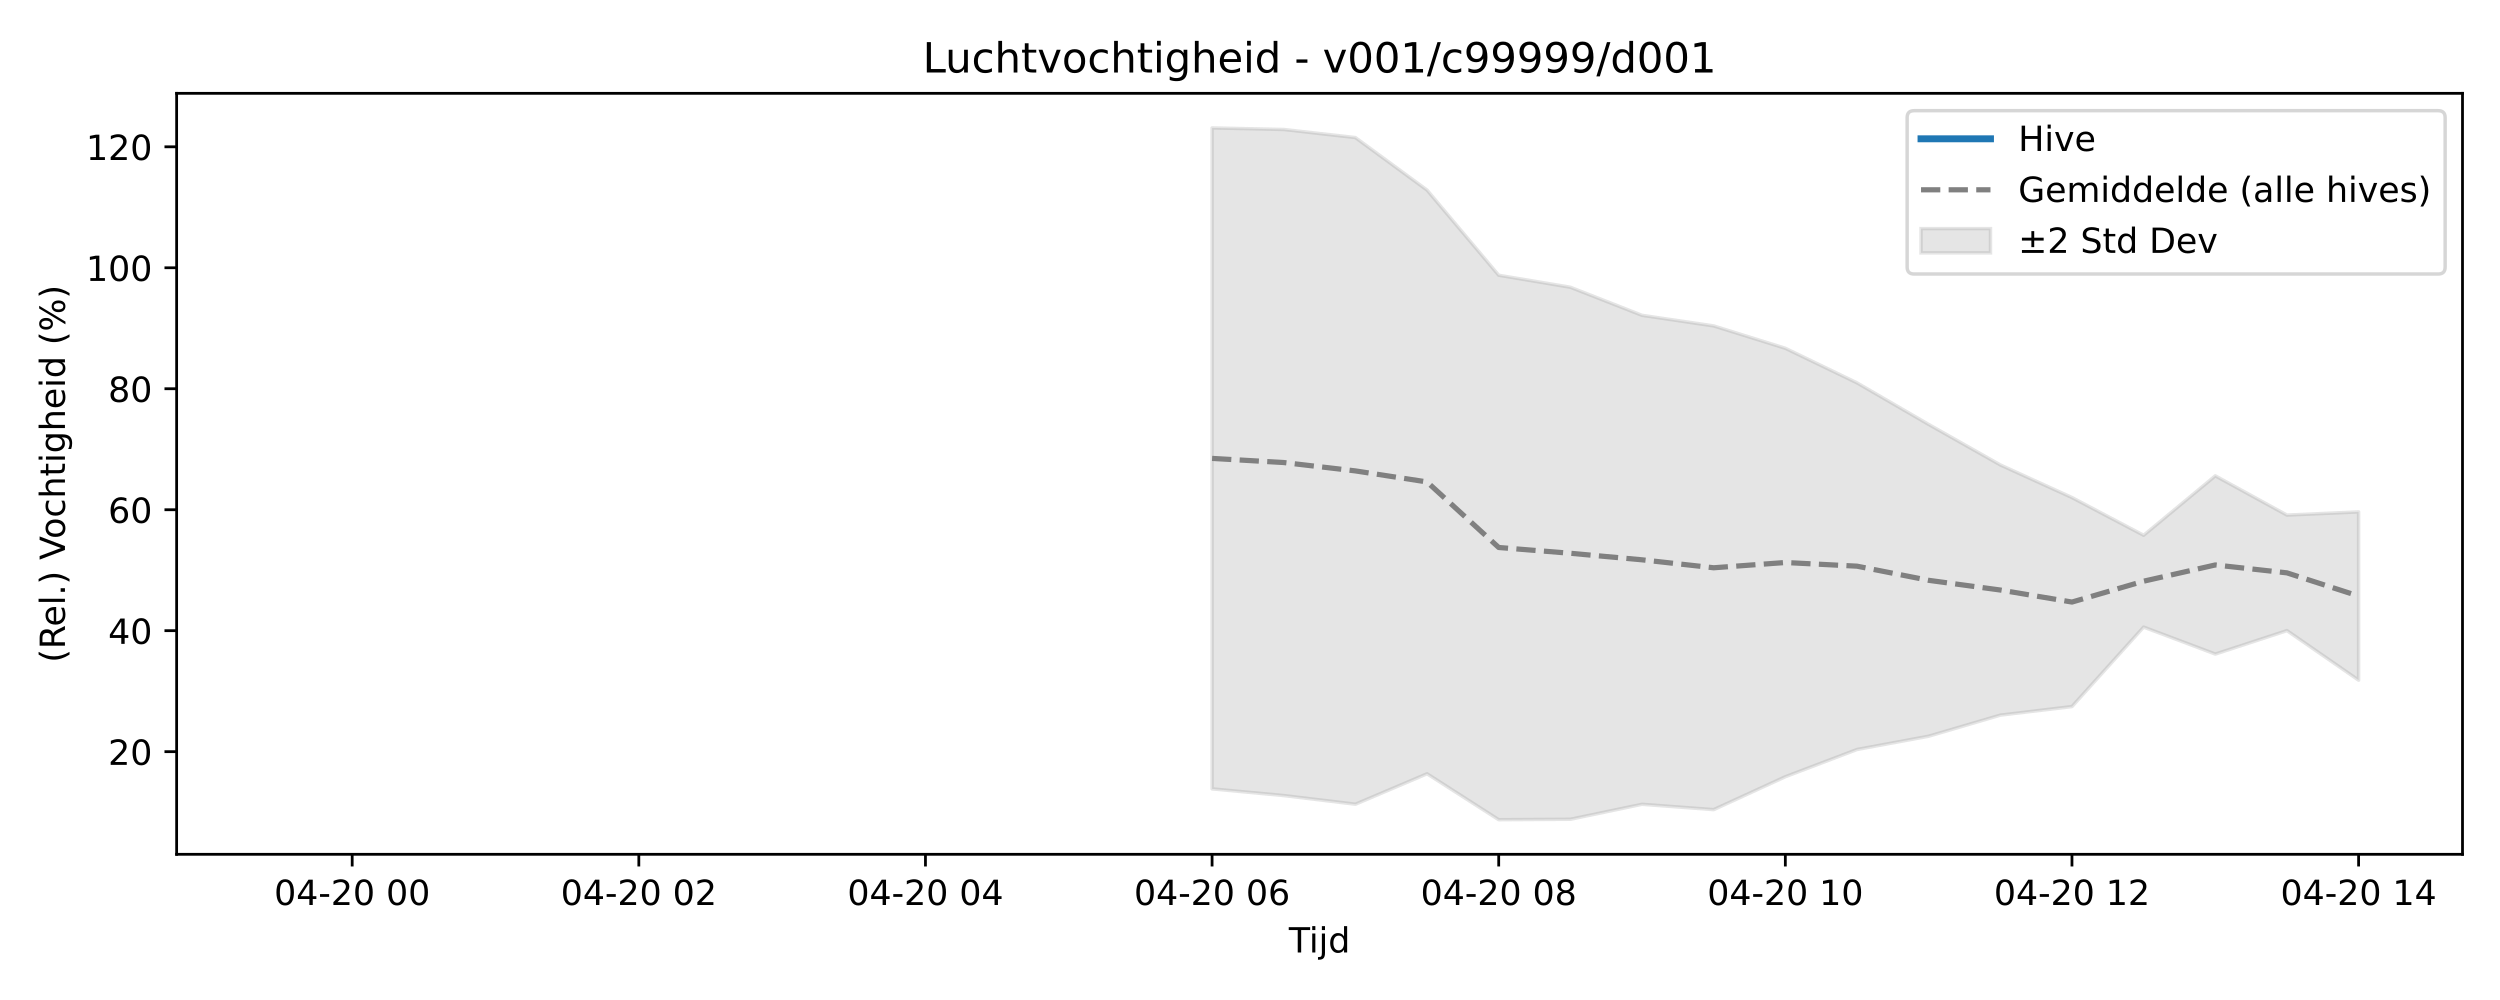
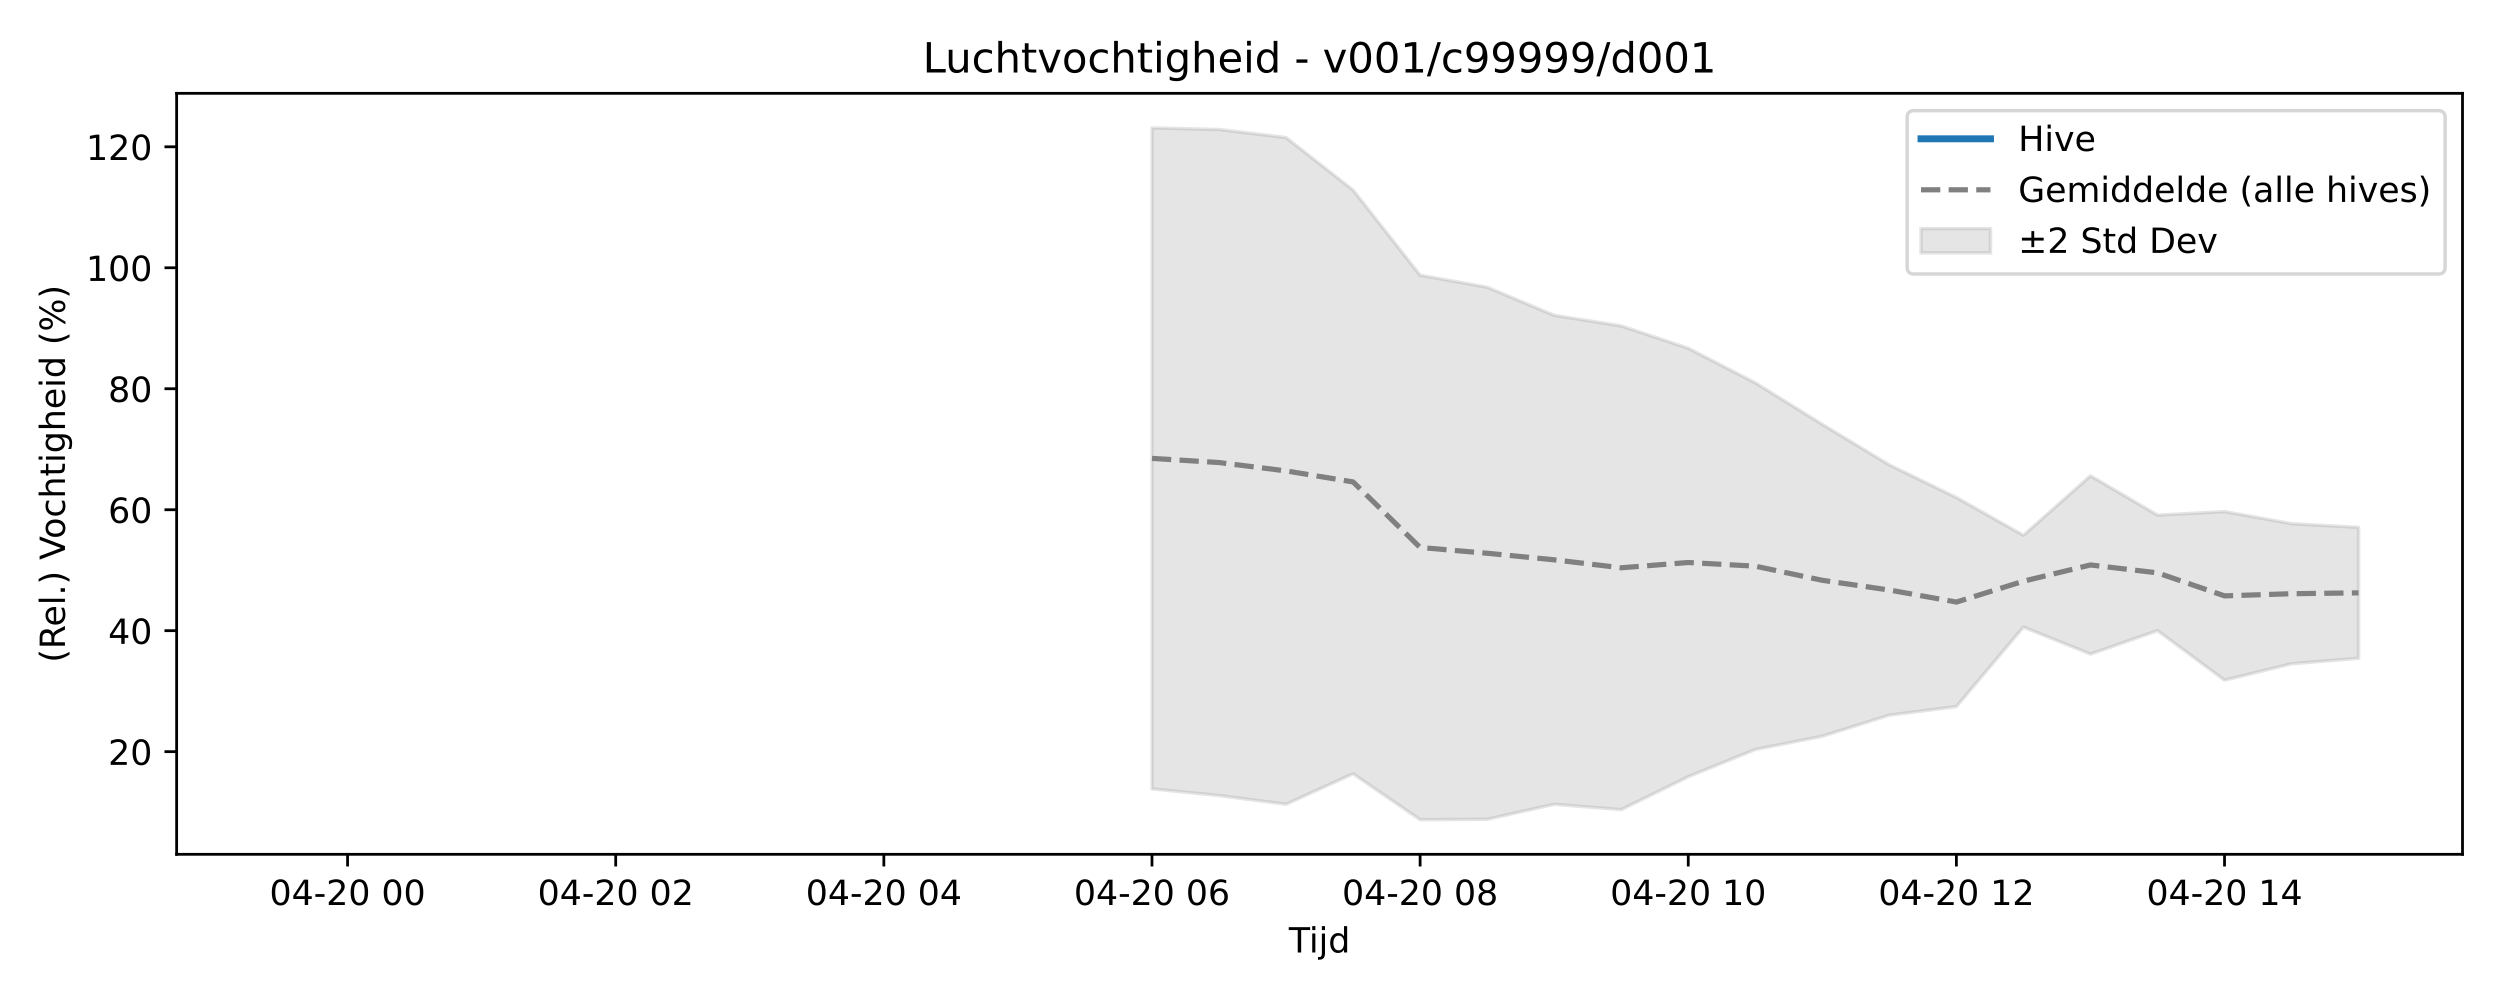
<svg xmlns="http://www.w3.org/2000/svg" xmlns:xlink="http://www.w3.org/1999/xlink" width="720pt" height="288pt" viewBox="0 0 720 288" version="1.1">
  <defs>
    <style type="text/css">*{stroke-linejoin: round; stroke-linecap: butt}</style>
  </defs>
  <g id="figure_1">
    <g id="patch_1">
      <path d="M 0 288  L 720 288  L 720 0  L 0 0  z " style="fill: #ffffff" />
    </g>
    <g id="axes_1">
      <g id="patch_2">
        <path d="M 50.87 246.04  L 709.2 246.04  L 709.2 26.88  L 50.87 26.88  z " style="fill: #ffffff" />
      </g>
      <g id="FillBetweenPolyCollection_1">
        <defs>
-           <path id="mc0c9505405" d="M 349.079 -251.158  L 349.079 -60.804  L 369.716 -58.875  L 390.354 -56.383  L 410.991 -65.152  L 431.628 -51.922  L 452.266 -52.049  L 472.903 -56.362  L 493.54 -54.824  L 514.177 -64.302  L 534.815 -72.149  L 555.452 -75.973  L 576.089 -82.043  L 596.727 -84.508  L 617.364 -107.397  L 638.001 -99.628  L 658.639 -106.382  L 679.276 -92.109  L 679.276 -140.572  L 679.276 -140.572  L 658.639 -139.655  L 638.001 -150.957  L 617.364 -133.839  L 596.727 -144.709  L 576.089 -154.102  L 555.452 -165.767  L 534.815 -177.739  L 514.177 -187.696  L 493.54 -194.135  L 472.903 -197.185  L 452.266 -205.272  L 431.628 -208.728  L 410.991 -233.252  L 390.354 -248.379  L 369.716 -250.707  L 349.079 -251.158  z " style="stroke: #808080; stroke-opacity: 0.2" />
+           <path id="ma945094b70" d="M 331.77 -251.158  L 331.77 -60.804  L 351.076 -58.875  L 370.382 -56.383  L 389.688 -65.152  L 408.994 -51.922  L 428.3 -52.049  L 447.606 -56.362  L 466.911 -54.824  L 486.217 -64.302  L 505.523 -72.149  L 524.829 -75.973  L 544.135 -82.043  L 563.441 -84.508  L 582.747 -107.397  L 602.052 -99.628  L 621.358 -106.382  L 640.664 -92.111  L 659.97 -96.839  L 679.276 -98.418  L 679.276 -136.101  L 679.276 -136.101  L 659.97 -137.177  L 640.664 -140.667  L 621.358 -139.655  L 602.052 -150.957  L 582.747 -133.839  L 563.441 -144.709  L 544.135 -154.102  L 524.829 -165.767  L 505.523 -177.739  L 486.217 -187.696  L 466.911 -194.135  L 447.606 -197.185  L 428.3 -205.272  L 408.994 -208.728  L 389.688 -233.252  L 370.382 -248.379  L 351.076 -250.707  L 331.77 -251.158  z " style="stroke: #808080; stroke-opacity: 0.2" />
        </defs>
-         <g clip-path="url(#pe271c3ce66)">
-           <use xlink:href="#mc0c9505405" x="0" y="288" style="fill: #808080; fill-opacity: 0.2; stroke: #808080; stroke-opacity: 0.2" />
+         <g clip-path="url(#p13b30bdb61)">
+           <use xlink:href="#ma945094b70" x="0" y="288" style="fill: #808080; fill-opacity: 0.2; stroke: #808080; stroke-opacity: 0.2" />
        </g>
      </g>
      <g id="matplotlib.axis_1">
        <g id="xtick_1">
          <g id="line2d_1">
            <defs>
-               <path id="mb392ca9e77" d="M 0 0  L 0 3.5  " style="stroke: #000000; stroke-width: 0.8" />
-             </defs>
-             <g>
-               <use xlink:href="#mb392ca9e77" x="101.431" y="246.04" style="stroke: #000000; stroke-width: 0.8" />
+               <path id="mf8fc2eb191" d="M 0 0  L 0 3.5  " style="stroke: #000000; stroke-width: 0.8" />
+             </defs>
+             <g>
+               <use xlink:href="#mf8fc2eb191" x="100.1" y="246.04" style="stroke: #000000; stroke-width: 0.8" />
            </g>
          </g>
          <g id="text_1">
-             <g transform="translate(78.95093 260.6384) scale(0.1 -0.1)">
+             <g transform="translate(77.61949 260.6384) scale(0.1 -0.1)">
              <defs>
                <path id="DejaVuSans-30" d="M 2034 4250  Q 1547 4250 1301 3770  Q 1056 3291 1056 2328  Q 1056 1369 1301 889  Q 1547 409 2034 409  Q 2525 409 2770 889  Q 3016 1369 3016 2328  Q 3016 3291 2770 3770  Q 2525 4250 2034 4250  z M 2034 4750  Q 2819 4750 3233 4129  Q 3647 3509 3647 2328  Q 3647 1150 3233 529  Q 2819 -91 2034 -91  Q 1250 -91 836 529  Q 422 1150 422 2328  Q 422 3509 836 4129  Q 1250 4750 2034 4750  z " transform="scale(0.015625)" />
                <path id="DejaVuSans-34" d="M 2419 4116  L 825 1625  L 2419 1625  L 2419 4116  z M 2253 4666  L 3047 4666  L 3047 1625  L 3713 1625  L 3713 1100  L 3047 1100  L 3047 0  L 2419 0  L 2419 1100  L 313 1100  L 313 1709  L 2253 4666  z " transform="scale(0.015625)" />
                <path id="DejaVuSans-2d" d="M 313 2009  L 1997 2009  L 1997 1497  L 313 1497  L 313 2009  z " transform="scale(0.015625)" />
                <path id="DejaVuSans-32" d="M 1228 531  L 3431 531  L 3431 0  L 469 0  L 469 531  Q 828 903 1448 1529  Q 2069 2156 2228 2338  Q 2531 2678 2651 2914  Q 2772 3150 2772 3378  Q 2772 3750 2511 3984  Q 2250 4219 1831 4219  Q 1534 4219 1204 4116  Q 875 4013 500 3803  L 500 4441  Q 881 4594 1212 4672  Q 1544 4750 1819 4750  Q 2544 4750 2975 4387  Q 3406 4025 3406 3419  Q 3406 3131 3298 2873  Q 3191 2616 2906 2266  Q 2828 2175 2409 1742  Q 1991 1309 1228 531  z " transform="scale(0.015625)" />
                <path id="DejaVuSans-20" transform="scale(0.015625)" />
              </defs>
              <use xlink:href="#DejaVuSans-30" />
              <use xlink:href="#DejaVuSans-34" transform="translate(63.62305 0)" />
              <use xlink:href="#DejaVuSans-2d" transform="translate(127.2461 0)" />
              <use xlink:href="#DejaVuSans-32" transform="translate(163.3301 0)" />
              <use xlink:href="#DejaVuSans-30" transform="translate(226.9531 0)" />
              <use xlink:href="#DejaVuSans-20" transform="translate(290.5762 0)" />
              <use xlink:href="#DejaVuSans-30" transform="translate(322.3633 0)" />
              <use xlink:href="#DejaVuSans-30" transform="translate(385.9863 0)" />
            </g>
          </g>
        </g>
        <g id="xtick_2">
          <g id="line2d_2">
            <g>
-               <use xlink:href="#mb392ca9e77" x="183.981" y="246.04" style="stroke: #000000; stroke-width: 0.8" />
+               <use xlink:href="#mf8fc2eb191" x="177.323" y="246.04" style="stroke: #000000; stroke-width: 0.8" />
            </g>
          </g>
          <g id="text_2">
-             <g transform="translate(161.5001 260.6384) scale(0.1 -0.1)">
+             <g transform="translate(154.8429 260.6384) scale(0.1 -0.1)">
              <use xlink:href="#DejaVuSans-30" />
              <use xlink:href="#DejaVuSans-34" transform="translate(63.62305 0)" />
              <use xlink:href="#DejaVuSans-2d" transform="translate(127.2461 0)" />
              <use xlink:href="#DejaVuSans-32" transform="translate(163.3301 0)" />
              <use xlink:href="#DejaVuSans-30" transform="translate(226.9531 0)" />
              <use xlink:href="#DejaVuSans-20" transform="translate(290.5762 0)" />
              <use xlink:href="#DejaVuSans-30" transform="translate(322.3633 0)" />
              <use xlink:href="#DejaVuSans-32" transform="translate(385.9863 0)" />
            </g>
          </g>
        </g>
        <g id="xtick_3">
          <g id="line2d_3">
            <g>
-               <use xlink:href="#mb392ca9e77" x="266.53" y="246.04" style="stroke: #000000; stroke-width: 0.8" />
+               <use xlink:href="#mf8fc2eb191" x="254.547" y="246.04" style="stroke: #000000; stroke-width: 0.8" />
            </g>
          </g>
          <g id="text_3">
-             <g transform="translate(244.0494 260.6384) scale(0.1 -0.1)">
+             <g transform="translate(232.0664 260.6384) scale(0.1 -0.1)">
              <use xlink:href="#DejaVuSans-30" />
              <use xlink:href="#DejaVuSans-34" transform="translate(63.62305 0)" />
              <use xlink:href="#DejaVuSans-2d" transform="translate(127.2461 0)" />
              <use xlink:href="#DejaVuSans-32" transform="translate(163.3301 0)" />
              <use xlink:href="#DejaVuSans-30" transform="translate(226.9531 0)" />
              <use xlink:href="#DejaVuSans-20" transform="translate(290.5762 0)" />
              <use xlink:href="#DejaVuSans-30" transform="translate(322.3633 0)" />
              <use xlink:href="#DejaVuSans-34" transform="translate(385.9863 0)" />
            </g>
          </g>
        </g>
        <g id="xtick_4">
          <g id="line2d_4">
            <g>
-               <use xlink:href="#mb392ca9e77" x="349.079" y="246.04" style="stroke: #000000; stroke-width: 0.8" />
+               <use xlink:href="#mf8fc2eb191" x="331.77" y="246.04" style="stroke: #000000; stroke-width: 0.8" />
            </g>
          </g>
          <g id="text_4">
-             <g transform="translate(326.5986 260.6384) scale(0.1 -0.1)">
+             <g transform="translate(309.2899 260.6384) scale(0.1 -0.1)">
              <defs>
                <path id="DejaVuSans-36" d="M 2113 2584  Q 1688 2584 1439 2293  Q 1191 2003 1191 1497  Q 1191 994 1439 701  Q 1688 409 2113 409  Q 2538 409 2786 701  Q 3034 994 3034 1497  Q 3034 2003 2786 2293  Q 2538 2584 2113 2584  z M 3366 4563  L 3366 3988  Q 3128 4100 2886 4159  Q 2644 4219 2406 4219  Q 1781 4219 1451 3797  Q 1122 3375 1075 2522  Q 1259 2794 1537 2939  Q 1816 3084 2150 3084  Q 2853 3084 3261 2657  Q 3669 2231 3669 1497  Q 3669 778 3244 343  Q 2819 -91 2113 -91  Q 1303 -91 875 529  Q 447 1150 447 2328  Q 447 3434 972 4092  Q 1497 4750 2381 4750  Q 2619 4750 2861 4703  Q 3103 4656 3366 4563  z " transform="scale(0.015625)" />
              </defs>
              <use xlink:href="#DejaVuSans-30" />
              <use xlink:href="#DejaVuSans-34" transform="translate(63.62305 0)" />
              <use xlink:href="#DejaVuSans-2d" transform="translate(127.2461 0)" />
              <use xlink:href="#DejaVuSans-32" transform="translate(163.3301 0)" />
              <use xlink:href="#DejaVuSans-30" transform="translate(226.9531 0)" />
              <use xlink:href="#DejaVuSans-20" transform="translate(290.5762 0)" />
              <use xlink:href="#DejaVuSans-30" transform="translate(322.3633 0)" />
              <use xlink:href="#DejaVuSans-36" transform="translate(385.9863 0)" />
            </g>
          </g>
        </g>
        <g id="xtick_5">
          <g id="line2d_5">
            <g>
-               <use xlink:href="#mb392ca9e77" x="431.628" y="246.04" style="stroke: #000000; stroke-width: 0.8" />
+               <use xlink:href="#mf8fc2eb191" x="408.994" y="246.04" style="stroke: #000000; stroke-width: 0.8" />
            </g>
          </g>
          <g id="text_5">
-             <g transform="translate(409.1478 260.6384) scale(0.1 -0.1)">
+             <g transform="translate(386.5133 260.6384) scale(0.1 -0.1)">
              <defs>
                <path id="DejaVuSans-38" d="M 2034 2216  Q 1584 2216 1326 1975  Q 1069 1734 1069 1313  Q 1069 891 1326 650  Q 1584 409 2034 409  Q 2484 409 2743 651  Q 3003 894 3003 1313  Q 3003 1734 2745 1975  Q 2488 2216 2034 2216  z M 1403 2484  Q 997 2584 770 2862  Q 544 3141 544 3541  Q 544 4100 942 4425  Q 1341 4750 2034 4750  Q 2731 4750 3128 4425  Q 3525 4100 3525 3541  Q 3525 3141 3298 2862  Q 3072 2584 2669 2484  Q 3125 2378 3379 2068  Q 3634 1759 3634 1313  Q 3634 634 3220 271  Q 2806 -91 2034 -91  Q 1263 -91 848 271  Q 434 634 434 1313  Q 434 1759 690 2068  Q 947 2378 1403 2484  z M 1172 3481  Q 1172 3119 1398 2916  Q 1625 2713 2034 2713  Q 2441 2713 2670 2916  Q 2900 3119 2900 3481  Q 2900 3844 2670 4047  Q 2441 4250 2034 4250  Q 1625 4250 1398 4047  Q 1172 3844 1172 3481  z " transform="scale(0.015625)" />
              </defs>
              <use xlink:href="#DejaVuSans-30" />
              <use xlink:href="#DejaVuSans-34" transform="translate(63.62305 0)" />
              <use xlink:href="#DejaVuSans-2d" transform="translate(127.2461 0)" />
              <use xlink:href="#DejaVuSans-32" transform="translate(163.3301 0)" />
              <use xlink:href="#DejaVuSans-30" transform="translate(226.9531 0)" />
              <use xlink:href="#DejaVuSans-20" transform="translate(290.5762 0)" />
              <use xlink:href="#DejaVuSans-30" transform="translate(322.3633 0)" />
              <use xlink:href="#DejaVuSans-38" transform="translate(385.9863 0)" />
            </g>
          </g>
        </g>
        <g id="xtick_6">
          <g id="line2d_6">
            <g>
-               <use xlink:href="#mb392ca9e77" x="514.177" y="246.04" style="stroke: #000000; stroke-width: 0.8" />
+               <use xlink:href="#mf8fc2eb191" x="486.217" y="246.04" style="stroke: #000000; stroke-width: 0.8" />
            </g>
          </g>
          <g id="text_6">
-             <g transform="translate(491.697 260.6384) scale(0.1 -0.1)">
+             <g transform="translate(463.7368 260.6384) scale(0.1 -0.1)">
              <defs>
                <path id="DejaVuSans-31" d="M 794 531  L 1825 531  L 1825 4091  L 703 3866  L 703 4441  L 1819 4666  L 2450 4666  L 2450 531  L 3481 531  L 3481 0  L 794 0  L 794 531  z " transform="scale(0.015625)" />
              </defs>
              <use xlink:href="#DejaVuSans-30" />
              <use xlink:href="#DejaVuSans-34" transform="translate(63.62305 0)" />
              <use xlink:href="#DejaVuSans-2d" transform="translate(127.2461 0)" />
              <use xlink:href="#DejaVuSans-32" transform="translate(163.3301 0)" />
              <use xlink:href="#DejaVuSans-30" transform="translate(226.9531 0)" />
              <use xlink:href="#DejaVuSans-20" transform="translate(290.5762 0)" />
              <use xlink:href="#DejaVuSans-31" transform="translate(322.3633 0)" />
              <use xlink:href="#DejaVuSans-30" transform="translate(385.9863 0)" />
            </g>
          </g>
        </g>
        <g id="xtick_7">
          <g id="line2d_7">
            <g>
-               <use xlink:href="#mb392ca9e77" x="596.727" y="246.04" style="stroke: #000000; stroke-width: 0.8" />
+               <use xlink:href="#mf8fc2eb191" x="563.441" y="246.04" style="stroke: #000000; stroke-width: 0.8" />
            </g>
          </g>
          <g id="text_7">
-             <g transform="translate(574.2462 260.6384) scale(0.1 -0.1)">
+             <g transform="translate(540.9602 260.6384) scale(0.1 -0.1)">
              <use xlink:href="#DejaVuSans-30" />
              <use xlink:href="#DejaVuSans-34" transform="translate(63.62305 0)" />
              <use xlink:href="#DejaVuSans-2d" transform="translate(127.2461 0)" />
              <use xlink:href="#DejaVuSans-32" transform="translate(163.3301 0)" />
              <use xlink:href="#DejaVuSans-30" transform="translate(226.9531 0)" />
              <use xlink:href="#DejaVuSans-20" transform="translate(290.5762 0)" />
              <use xlink:href="#DejaVuSans-31" transform="translate(322.3633 0)" />
              <use xlink:href="#DejaVuSans-32" transform="translate(385.9863 0)" />
            </g>
          </g>
        </g>
        <g id="xtick_8">
          <g id="line2d_8">
            <g>
-               <use xlink:href="#mb392ca9e77" x="679.276" y="246.04" style="stroke: #000000; stroke-width: 0.8" />
+               <use xlink:href="#mf8fc2eb191" x="640.664" y="246.04" style="stroke: #000000; stroke-width: 0.8" />
            </g>
          </g>
          <g id="text_8">
-             <g transform="translate(656.7954 260.6384) scale(0.1 -0.1)">
+             <g transform="translate(618.1837 260.6384) scale(0.1 -0.1)">
              <use xlink:href="#DejaVuSans-30" />
              <use xlink:href="#DejaVuSans-34" transform="translate(63.62305 0)" />
              <use xlink:href="#DejaVuSans-2d" transform="translate(127.2461 0)" />
              <use xlink:href="#DejaVuSans-32" transform="translate(163.3301 0)" />
              <use xlink:href="#DejaVuSans-30" transform="translate(226.9531 0)" />
              <use xlink:href="#DejaVuSans-20" transform="translate(290.5762 0)" />
              <use xlink:href="#DejaVuSans-31" transform="translate(322.3633 0)" />
              <use xlink:href="#DejaVuSans-34" transform="translate(385.9863 0)" />
            </g>
          </g>
        </g>
        <g id="text_9">
          <g transform="translate(371.185 274.3166) scale(0.1 -0.1)">
            <defs>
              <path id="DejaVuSans-54" d="M -19 4666  L 3928 4666  L 3928 4134  L 2272 4134  L 2272 0  L 1638 0  L 1638 4134  L -19 4134  L -19 4666  z " transform="scale(0.015625)" />
              <path id="DejaVuSans-69" d="M 603 3500  L 1178 3500  L 1178 0  L 603 0  L 603 3500  z M 603 4863  L 1178 4863  L 1178 4134  L 603 4134  L 603 4863  z " transform="scale(0.015625)" />
              <path id="DejaVuSans-6a" d="M 603 3500  L 1178 3500  L 1178 -63  Q 1178 -731 923 -1031  Q 669 -1331 103 -1331  L -116 -1331  L -116 -844  L 38 -844  Q 366 -844 484 -692  Q 603 -541 603 -63  L 603 3500  z M 603 4863  L 1178 4863  L 1178 4134  L 603 4134  L 603 4863  z " transform="scale(0.015625)" />
              <path id="DejaVuSans-64" d="M 2906 2969  L 2906 4863  L 3481 4863  L 3481 0  L 2906 0  L 2906 525  Q 2725 213 2448 61  Q 2172 -91 1784 -91  Q 1150 -91 751 415  Q 353 922 353 1747  Q 353 2572 751 3078  Q 1150 3584 1784 3584  Q 2172 3584 2448 3432  Q 2725 3281 2906 2969  z M 947 1747  Q 947 1113 1208 752  Q 1469 391 1925 391  Q 2381 391 2643 752  Q 2906 1113 2906 1747  Q 2906 2381 2643 2742  Q 2381 3103 1925 3103  Q 1469 3103 1208 2742  Q 947 2381 947 1747  z " transform="scale(0.015625)" />
            </defs>
            <use xlink:href="#DejaVuSans-54" />
            <use xlink:href="#DejaVuSans-69" transform="translate(57.95898 0)" />
            <use xlink:href="#DejaVuSans-6a" transform="translate(85.74219 0)" />
            <use xlink:href="#DejaVuSans-64" transform="translate(113.5254 0)" />
          </g>
        </g>
      </g>
      <g id="matplotlib.axis_2">
        <g id="ytick_1">
          <g id="line2d_9">
            <defs>
-               <path id="m071dbbda56" d="M 0 0  L -3.5 0  " style="stroke: #000000; stroke-width: 0.8" />
-             </defs>
-             <g>
-               <use xlink:href="#m071dbbda56" x="50.87" y="216.478" style="stroke: #000000; stroke-width: 0.8" />
+               <path id="m8c9ec023c9" d="M 0 0  L -3.5 0  " style="stroke: #000000; stroke-width: 0.8" />
+             </defs>
+             <g>
+               <use xlink:href="#m8c9ec023c9" x="50.87" y="216.478" style="stroke: #000000; stroke-width: 0.8" />
            </g>
          </g>
          <g id="text_10">
            <g transform="translate(31.145 220.2772) scale(0.1 -0.1)">
              <use xlink:href="#DejaVuSans-32" />
              <use xlink:href="#DejaVuSans-30" transform="translate(63.62305 0)" />
            </g>
          </g>
        </g>
        <g id="ytick_2">
          <g id="line2d_10">
            <g>
-               <use xlink:href="#m071dbbda56" x="50.87" y="181.637" style="stroke: #000000; stroke-width: 0.8" />
+               <use xlink:href="#m8c9ec023c9" x="50.87" y="181.637" style="stroke: #000000; stroke-width: 0.8" />
            </g>
          </g>
          <g id="text_11">
            <g transform="translate(31.145 185.4367) scale(0.1 -0.1)">
              <use xlink:href="#DejaVuSans-34" />
              <use xlink:href="#DejaVuSans-30" transform="translate(63.62305 0)" />
            </g>
          </g>
        </g>
        <g id="ytick_3">
          <g id="line2d_11">
            <g>
-               <use xlink:href="#m071dbbda56" x="50.87" y="146.797" style="stroke: #000000; stroke-width: 0.8" />
+               <use xlink:href="#m8c9ec023c9" x="50.87" y="146.797" style="stroke: #000000; stroke-width: 0.8" />
            </g>
          </g>
          <g id="text_12">
            <g transform="translate(31.145 150.5962) scale(0.1 -0.1)">
              <use xlink:href="#DejaVuSans-36" />
              <use xlink:href="#DejaVuSans-30" transform="translate(63.62305 0)" />
            </g>
          </g>
        </g>
        <g id="ytick_4">
          <g id="line2d_12">
            <g>
-               <use xlink:href="#m071dbbda56" x="50.87" y="111.956" style="stroke: #000000; stroke-width: 0.8" />
+               <use xlink:href="#m8c9ec023c9" x="50.87" y="111.956" style="stroke: #000000; stroke-width: 0.8" />
            </g>
          </g>
          <g id="text_13">
            <g transform="translate(31.145 115.7557) scale(0.1 -0.1)">
              <use xlink:href="#DejaVuSans-38" />
              <use xlink:href="#DejaVuSans-30" transform="translate(63.62305 0)" />
            </g>
          </g>
        </g>
        <g id="ytick_5">
          <g id="line2d_13">
            <g>
-               <use xlink:href="#m071dbbda56" x="50.87" y="77.116" style="stroke: #000000; stroke-width: 0.8" />
+               <use xlink:href="#m8c9ec023c9" x="50.87" y="77.116" style="stroke: #000000; stroke-width: 0.8" />
            </g>
          </g>
          <g id="text_14">
            <g transform="translate(24.7825 80.91514) scale(0.1 -0.1)">
              <use xlink:href="#DejaVuSans-31" />
              <use xlink:href="#DejaVuSans-30" transform="translate(63.62305 0)" />
              <use xlink:href="#DejaVuSans-30" transform="translate(127.2461 0)" />
            </g>
          </g>
        </g>
        <g id="ytick_6">
          <g id="line2d_14">
            <g>
-               <use xlink:href="#m071dbbda56" x="50.87" y="42.275" style="stroke: #000000; stroke-width: 0.8" />
+               <use xlink:href="#m8c9ec023c9" x="50.87" y="42.275" style="stroke: #000000; stroke-width: 0.8" />
            </g>
          </g>
          <g id="text_15">
            <g transform="translate(24.7825 46.07462) scale(0.1 -0.1)">
              <use xlink:href="#DejaVuSans-31" />
              <use xlink:href="#DejaVuSans-32" transform="translate(63.62305 0)" />
              <use xlink:href="#DejaVuSans-30" transform="translate(127.2461 0)" />
            </g>
          </g>
        </g>
        <g id="text_16">
          <g transform="translate(18.70281 190.8381) rotate(-90) scale(0.1 -0.1)">
            <defs>
              <path id="DejaVuSans-28" d="M 1984 4856  Q 1566 4138 1362 3434  Q 1159 2731 1159 2009  Q 1159 1288 1364 580  Q 1569 -128 1984 -844  L 1484 -844  Q 1016 -109 783 600  Q 550 1309 550 2009  Q 550 2706 781 3412  Q 1013 4119 1484 4856  L 1984 4856  z " transform="scale(0.015625)" />
              <path id="DejaVuSans-52" d="M 2841 2188  Q 3044 2119 3236 1894  Q 3428 1669 3622 1275  L 4263 0  L 3584 0  L 2988 1197  Q 2756 1666 2539 1819  Q 2322 1972 1947 1972  L 1259 1972  L 1259 0  L 628 0  L 628 4666  L 2053 4666  Q 2853 4666 3247 4331  Q 3641 3997 3641 3322  Q 3641 2881 3436 2590  Q 3231 2300 2841 2188  z M 1259 4147  L 1259 2491  L 2053 2491  Q 2509 2491 2742 2702  Q 2975 2913 2975 3322  Q 2975 3731 2742 3939  Q 2509 4147 2053 4147  L 1259 4147  z " transform="scale(0.015625)" />
              <path id="DejaVuSans-65" d="M 3597 1894  L 3597 1613  L 953 1613  Q 991 1019 1311 708  Q 1631 397 2203 397  Q 2534 397 2845 478  Q 3156 559 3463 722  L 3463 178  Q 3153 47 2828 -22  Q 2503 -91 2169 -91  Q 1331 -91 842 396  Q 353 884 353 1716  Q 353 2575 817 3079  Q 1281 3584 2069 3584  Q 2775 3584 3186 3129  Q 3597 2675 3597 1894  z M 3022 2063  Q 3016 2534 2758 2815  Q 2500 3097 2075 3097  Q 1594 3097 1305 2825  Q 1016 2553 972 2059  L 3022 2063  z " transform="scale(0.015625)" />
              <path id="DejaVuSans-6c" d="M 603 4863  L 1178 4863  L 1178 0  L 603 0  L 603 4863  z " transform="scale(0.015625)" />
              <path id="DejaVuSans-2e" d="M 684 794  L 1344 794  L 1344 0  L 684 0  L 684 794  z " transform="scale(0.015625)" />
              <path id="DejaVuSans-29" d="M 513 4856  L 1013 4856  Q 1481 4119 1714 3412  Q 1947 2706 1947 2009  Q 1947 1309 1714 600  Q 1481 -109 1013 -844  L 513 -844  Q 928 -128 1133 580  Q 1338 1288 1338 2009  Q 1338 2731 1133 3434  Q 928 4138 513 4856  z " transform="scale(0.015625)" />
              <path id="DejaVuSans-56" d="M 1831 0  L 50 4666  L 709 4666  L 2188 738  L 3669 4666  L 4325 4666  L 2547 0  L 1831 0  z " transform="scale(0.015625)" />
              <path id="DejaVuSans-6f" d="M 1959 3097  Q 1497 3097 1228 2736  Q 959 2375 959 1747  Q 959 1119 1226 758  Q 1494 397 1959 397  Q 2419 397 2687 759  Q 2956 1122 2956 1747  Q 2956 2369 2687 2733  Q 2419 3097 1959 3097  z M 1959 3584  Q 2709 3584 3137 3096  Q 3566 2609 3566 1747  Q 3566 888 3137 398  Q 2709 -91 1959 -91  Q 1206 -91 779 398  Q 353 888 353 1747  Q 353 2609 779 3096  Q 1206 3584 1959 3584  z " transform="scale(0.015625)" />
              <path id="DejaVuSans-63" d="M 3122 3366  L 3122 2828  Q 2878 2963 2633 3030  Q 2388 3097 2138 3097  Q 1578 3097 1268 2742  Q 959 2388 959 1747  Q 959 1106 1268 751  Q 1578 397 2138 397  Q 2388 397 2633 464  Q 2878 531 3122 666  L 3122 134  Q 2881 22 2623 -34  Q 2366 -91 2075 -91  Q 1284 -91 818 406  Q 353 903 353 1747  Q 353 2603 823 3093  Q 1294 3584 2113 3584  Q 2378 3584 2631 3529  Q 2884 3475 3122 3366  z " transform="scale(0.015625)" />
              <path id="DejaVuSans-68" d="M 3513 2113  L 3513 0  L 2938 0  L 2938 2094  Q 2938 2591 2744 2837  Q 2550 3084 2163 3084  Q 1697 3084 1428 2787  Q 1159 2491 1159 1978  L 1159 0  L 581 0  L 581 4863  L 1159 4863  L 1159 2956  Q 1366 3272 1645 3428  Q 1925 3584 2291 3584  Q 2894 3584 3203 3211  Q 3513 2838 3513 2113  z " transform="scale(0.015625)" />
              <path id="DejaVuSans-74" d="M 1172 4494  L 1172 3500  L 2356 3500  L 2356 3053  L 1172 3053  L 1172 1153  Q 1172 725 1289 603  Q 1406 481 1766 481  L 2356 481  L 2356 0  L 1766 0  Q 1100 0 847 248  Q 594 497 594 1153  L 594 3053  L 172 3053  L 172 3500  L 594 3500  L 594 4494  L 1172 4494  z " transform="scale(0.015625)" />
              <path id="DejaVuSans-67" d="M 2906 1791  Q 2906 2416 2648 2759  Q 2391 3103 1925 3103  Q 1463 3103 1205 2759  Q 947 2416 947 1791  Q 947 1169 1205 825  Q 1463 481 1925 481  Q 2391 481 2648 825  Q 2906 1169 2906 1791  z M 3481 434  Q 3481 -459 3084 -895  Q 2688 -1331 1869 -1331  Q 1566 -1331 1297 -1286  Q 1028 -1241 775 -1147  L 775 -588  Q 1028 -725 1275 -790  Q 1522 -856 1778 -856  Q 2344 -856 2625 -561  Q 2906 -266 2906 331  L 2906 616  Q 2728 306 2450 153  Q 2172 0 1784 0  Q 1141 0 747 490  Q 353 981 353 1791  Q 353 2603 747 3093  Q 1141 3584 1784 3584  Q 2172 3584 2450 3431  Q 2728 3278 2906 2969  L 2906 3500  L 3481 3500  L 3481 434  z " transform="scale(0.015625)" />
              <path id="DejaVuSans-25" d="M 4653 2053  Q 4381 2053 4226 1822  Q 4072 1591 4072 1178  Q 4072 772 4226 539  Q 4381 306 4653 306  Q 4919 306 5073 539  Q 5228 772 5228 1178  Q 5228 1588 5073 1820  Q 4919 2053 4653 2053  z M 4653 2450  Q 5147 2450 5437 2106  Q 5728 1763 5728 1178  Q 5728 594 5436 251  Q 5144 -91 4653 -91  Q 4153 -91 3862 251  Q 3572 594 3572 1178  Q 3572 1766 3864 2108  Q 4156 2450 4653 2450  z M 1428 4353  Q 1159 4353 1004 4120  Q 850 3888 850 3481  Q 850 3069 1003 2837  Q 1156 2606 1428 2606  Q 1700 2606 1854 2837  Q 2009 3069 2009 3481  Q 2009 3884 1853 4118  Q 1697 4353 1428 4353  z M 4250 4750  L 4750 4750  L 1831 -91  L 1331 -91  L 4250 4750  z M 1428 4750  Q 1922 4750 2215 4408  Q 2509 4066 2509 3481  Q 2509 2891 2217 2550  Q 1925 2209 1428 2209  Q 931 2209 642 2551  Q 353 2894 353 3481  Q 353 4063 643 4406  Q 934 4750 1428 4750  z " transform="scale(0.015625)" />
            </defs>
            <use xlink:href="#DejaVuSans-28" />
            <use xlink:href="#DejaVuSans-52" transform="translate(39.01367 0)" />
            <use xlink:href="#DejaVuSans-65" transform="translate(103.9961 0)" />
            <use xlink:href="#DejaVuSans-6c" transform="translate(165.5195 0)" />
            <use xlink:href="#DejaVuSans-2e" transform="translate(193.3027 0)" />
            <use xlink:href="#DejaVuSans-29" transform="translate(225.0898 0)" />
            <use xlink:href="#DejaVuSans-20" transform="translate(264.1035 0)" />
            <use xlink:href="#DejaVuSans-56" transform="translate(295.8906 0)" />
            <use xlink:href="#DejaVuSans-6f" transform="translate(356.5488 0)" />
            <use xlink:href="#DejaVuSans-63" transform="translate(417.7305 0)" />
            <use xlink:href="#DejaVuSans-68" transform="translate(472.7109 0)" />
            <use xlink:href="#DejaVuSans-74" transform="translate(536.0898 0)" />
            <use xlink:href="#DejaVuSans-69" transform="translate(575.2988 0)" />
            <use xlink:href="#DejaVuSans-67" transform="translate(603.082 0)" />
            <use xlink:href="#DejaVuSans-68" transform="translate(666.5586 0)" />
            <use xlink:href="#DejaVuSans-65" transform="translate(729.9375 0)" />
            <use xlink:href="#DejaVuSans-69" transform="translate(791.4609 0)" />
            <use xlink:href="#DejaVuSans-64" transform="translate(819.2441 0)" />
            <use xlink:href="#DejaVuSans-20" transform="translate(882.7207 0)" />
            <use xlink:href="#DejaVuSans-28" transform="translate(914.5078 0)" />
            <use xlink:href="#DejaVuSans-25" transform="translate(953.5215 0)" />
            <use xlink:href="#DejaVuSans-29" transform="translate(1048.541 0)" />
          </g>
        </g>
      </g>
      <g id="line2d_15">
-         <path clip-path="url(#pe271c3ce66)" style="fill: none; stroke: #1f77b4; stroke-width: 2; stroke-linecap: square" />
+         <path clip-path="url(#p13b30bdb61)" style="fill: none; stroke: #1f77b4; stroke-width: 2; stroke-linecap: square" />
      </g>
      <g id="line2d_16">
-         <path d="M 80.794 115.789  M 349.079 132.019  L 369.716 133.209  L 390.354 135.619  L 410.991 138.798  L 431.628 157.675  L 452.266 159.34  L 472.903 161.227  L 493.54 163.52  L 514.177 162.001  L 534.815 163.056  L 555.452 167.13  L 576.089 169.927  L 596.727 173.392  L 617.364 167.382  L 638.001 162.707  L 658.639 164.982  L 679.276 171.66  " clip-path="url(#pe271c3ce66)" style="fill: none; stroke-dasharray: 5.55,2.4; stroke-dashoffset: 0; stroke: #808080; stroke-width: 1.5" />
+         <path d="M 80.794 115.789  M 331.77 132.019  L 351.076 133.209  L 370.382 135.619  L 389.688 138.798  L 408.994 157.675  L 428.3 159.34  L 447.606 161.227  L 466.911 163.52  L 486.217 162.001  L 505.523 163.056  L 524.829 167.13  L 544.135 169.927  L 563.441 173.392  L 582.747 167.382  L 602.052 162.707  L 621.358 164.982  L 640.664 171.611  L 659.97 170.992  L 679.276 170.74  " clip-path="url(#p13b30bdb61)" style="fill: none; stroke-dasharray: 5.55,2.4; stroke-dashoffset: 0; stroke: #808080; stroke-width: 1.5" />
      </g>
      <g id="patch_3">
        <path d="M 50.87 246.04  L 50.87 26.88  " style="fill: none; stroke: #000000; stroke-width: 0.8; stroke-linejoin: miter; stroke-linecap: square" />
      </g>
      <g id="patch_4">
        <path d="M 709.2 246.04  L 709.2 26.88  " style="fill: none; stroke: #000000; stroke-width: 0.8; stroke-linejoin: miter; stroke-linecap: square" />
      </g>
      <g id="patch_5">
        <path d="M 50.87 246.04  L 709.2 246.04  " style="fill: none; stroke: #000000; stroke-width: 0.8; stroke-linejoin: miter; stroke-linecap: square" />
      </g>
      <g id="patch_6">
        <path d="M 50.87 26.88  L 709.2 26.88  " style="fill: none; stroke: #000000; stroke-width: 0.8; stroke-linejoin: miter; stroke-linecap: square" />
      </g>
      <g id="text_17">
        <g transform="translate(265.7453 20.88) scale(0.12 -0.12)">
          <defs>
            <path id="DejaVuSans-4c" d="M 628 4666  L 1259 4666  L 1259 531  L 3531 531  L 3531 0  L 628 0  L 628 4666  z " transform="scale(0.015625)" />
            <path id="DejaVuSans-75" d="M 544 1381  L 544 3500  L 1119 3500  L 1119 1403  Q 1119 906 1312 657  Q 1506 409 1894 409  Q 2359 409 2629 706  Q 2900 1003 2900 1516  L 2900 3500  L 3475 3500  L 3475 0  L 2900 0  L 2900 538  Q 2691 219 2414 64  Q 2138 -91 1772 -91  Q 1169 -91 856 284  Q 544 659 544 1381  z M 1991 3584  L 1991 3584  z " transform="scale(0.015625)" />
            <path id="DejaVuSans-76" d="M 191 3500  L 800 3500  L 1894 563  L 2988 3500  L 3597 3500  L 2284 0  L 1503 0  L 191 3500  z " transform="scale(0.015625)" />
            <path id="DejaVuSans-2f" d="M 1625 4666  L 2156 4666  L 531 -594  L 0 -594  L 1625 4666  z " transform="scale(0.015625)" />
            <path id="DejaVuSans-39" d="M 703 97  L 703 672  Q 941 559 1184 500  Q 1428 441 1663 441  Q 2288 441 2617 861  Q 2947 1281 2994 2138  Q 2813 1869 2534 1725  Q 2256 1581 1919 1581  Q 1219 1581 811 2004  Q 403 2428 403 3163  Q 403 3881 828 4315  Q 1253 4750 1959 4750  Q 2769 4750 3195 4129  Q 3622 3509 3622 2328  Q 3622 1225 3098 567  Q 2575 -91 1691 -91  Q 1453 -91 1209 -44  Q 966 3 703 97  z M 1959 2075  Q 2384 2075 2632 2365  Q 2881 2656 2881 3163  Q 2881 3666 2632 3958  Q 2384 4250 1959 4250  Q 1534 4250 1286 3958  Q 1038 3666 1038 3163  Q 1038 2656 1286 2365  Q 1534 2075 1959 2075  z " transform="scale(0.015625)" />
          </defs>
          <use xlink:href="#DejaVuSans-4c" />
          <use xlink:href="#DejaVuSans-75" transform="translate(53.96289 0)" />
          <use xlink:href="#DejaVuSans-63" transform="translate(117.3418 0)" />
          <use xlink:href="#DejaVuSans-68" transform="translate(172.3223 0)" />
          <use xlink:href="#DejaVuSans-74" transform="translate(235.7012 0)" />
          <use xlink:href="#DejaVuSans-76" transform="translate(274.9102 0)" />
          <use xlink:href="#DejaVuSans-6f" transform="translate(334.0898 0)" />
          <use xlink:href="#DejaVuSans-63" transform="translate(395.2715 0)" />
          <use xlink:href="#DejaVuSans-68" transform="translate(450.252 0)" />
          <use xlink:href="#DejaVuSans-74" transform="translate(513.6309 0)" />
          <use xlink:href="#DejaVuSans-69" transform="translate(552.8398 0)" />
          <use xlink:href="#DejaVuSans-67" transform="translate(580.623 0)" />
          <use xlink:href="#DejaVuSans-68" transform="translate(644.0996 0)" />
          <use xlink:href="#DejaVuSans-65" transform="translate(707.4785 0)" />
          <use xlink:href="#DejaVuSans-69" transform="translate(769.002 0)" />
          <use xlink:href="#DejaVuSans-64" transform="translate(796.7852 0)" />
          <use xlink:href="#DejaVuSans-20" transform="translate(860.2617 0)" />
          <use xlink:href="#DejaVuSans-2d" transform="translate(892.0488 0)" />
          <use xlink:href="#DejaVuSans-20" transform="translate(928.1328 0)" />
          <use xlink:href="#DejaVuSans-76" transform="translate(959.9199 0)" />
          <use xlink:href="#DejaVuSans-30" transform="translate(1019.1 0)" />
          <use xlink:href="#DejaVuSans-30" transform="translate(1082.723 0)" />
          <use xlink:href="#DejaVuSans-31" transform="translate(1146.346 0)" />
          <use xlink:href="#DejaVuSans-2f" transform="translate(1209.969 0)" />
          <use xlink:href="#DejaVuSans-63" transform="translate(1243.66 0)" />
          <use xlink:href="#DejaVuSans-39" transform="translate(1298.641 0)" />
          <use xlink:href="#DejaVuSans-39" transform="translate(1362.264 0)" />
          <use xlink:href="#DejaVuSans-39" transform="translate(1425.887 0)" />
          <use xlink:href="#DejaVuSans-39" transform="translate(1489.51 0)" />
          <use xlink:href="#DejaVuSans-39" transform="translate(1553.133 0)" />
          <use xlink:href="#DejaVuSans-2f" transform="translate(1616.756 0)" />
          <use xlink:href="#DejaVuSans-64" transform="translate(1650.447 0)" />
          <use xlink:href="#DejaVuSans-30" transform="translate(1713.924 0)" />
          <use xlink:href="#DejaVuSans-30" transform="translate(1777.547 0)" />
          <use xlink:href="#DejaVuSans-31" transform="translate(1841.17 0)" />
        </g>
      </g>
      <g id="legend_1">
        <g id="patch_7">
          <path d="M 551.256 78.914  L 702.2 78.914  Q 704.2 78.914 704.2 76.914  L 704.2 33.88  Q 704.2 31.88 702.2 31.88  L 551.256 31.88  Q 549.256 31.88 549.256 33.88  L 549.256 76.914  Q 549.256 78.914 551.256 78.914  z " style="fill: #ffffff; opacity: 0.8; stroke: #cccccc; stroke-linejoin: miter" />
        </g>
        <g id="line2d_17">
          <path d="M 553.256 39.978  L 563.256 39.978  L 573.256 39.978  " style="fill: none; stroke: #1f77b4; stroke-width: 2; stroke-linecap: square" />
        </g>
        <g id="text_18">
          <g transform="translate(581.2563 43.47844) scale(0.1 -0.1)">
            <defs>
              <path id="DejaVuSans-48" d="M 628 4666  L 1259 4666  L 1259 2753  L 3553 2753  L 3553 4666  L 4184 4666  L 4184 0  L 3553 0  L 3553 2222  L 1259 2222  L 1259 0  L 628 0  L 628 4666  z " transform="scale(0.015625)" />
            </defs>
            <use xlink:href="#DejaVuSans-48" />
            <use xlink:href="#DejaVuSans-69" transform="translate(75.19531 0)" />
            <use xlink:href="#DejaVuSans-76" transform="translate(102.9785 0)" />
            <use xlink:href="#DejaVuSans-65" transform="translate(162.1582 0)" />
          </g>
        </g>
        <g id="line2d_18">
          <path d="M 553.256 54.657  L 563.256 54.657  L 573.256 54.657  " style="fill: none; stroke-dasharray: 5.55,2.4; stroke-dashoffset: 0; stroke: #808080; stroke-width: 1.5" />
        </g>
        <g id="text_19">
          <g transform="translate(581.2563 58.15656) scale(0.1 -0.1)">
            <defs>
              <path id="DejaVuSans-47" d="M 3809 666  L 3809 1919  L 2778 1919  L 2778 2438  L 4434 2438  L 4434 434  Q 4069 175 3628 42  Q 3188 -91 2688 -91  Q 1594 -91 976 548  Q 359 1188 359 2328  Q 359 3472 976 4111  Q 1594 4750 2688 4750  Q 3144 4750 3555 4637  Q 3966 4525 4313 4306  L 4313 3634  Q 3963 3931 3569 4081  Q 3175 4231 2741 4231  Q 1884 4231 1454 3753  Q 1025 3275 1025 2328  Q 1025 1384 1454 906  Q 1884 428 2741 428  Q 3075 428 3337 486  Q 3600 544 3809 666  z " transform="scale(0.015625)" />
              <path id="DejaVuSans-6d" d="M 3328 2828  Q 3544 3216 3844 3400  Q 4144 3584 4550 3584  Q 5097 3584 5394 3201  Q 5691 2819 5691 2113  L 5691 0  L 5113 0  L 5113 2094  Q 5113 2597 4934 2840  Q 4756 3084 4391 3084  Q 3944 3084 3684 2787  Q 3425 2491 3425 1978  L 3425 0  L 2847 0  L 2847 2094  Q 2847 2600 2669 2842  Q 2491 3084 2119 3084  Q 1678 3084 1418 2786  Q 1159 2488 1159 1978  L 1159 0  L 581 0  L 581 3500  L 1159 3500  L 1159 2956  Q 1356 3278 1631 3431  Q 1906 3584 2284 3584  Q 2666 3584 2933 3390  Q 3200 3197 3328 2828  z " transform="scale(0.015625)" />
              <path id="DejaVuSans-61" d="M 2194 1759  Q 1497 1759 1228 1600  Q 959 1441 959 1056  Q 959 750 1161 570  Q 1363 391 1709 391  Q 2188 391 2477 730  Q 2766 1069 2766 1631  L 2766 1759  L 2194 1759  z M 3341 1997  L 3341 0  L 2766 0  L 2766 531  Q 2569 213 2275 61  Q 1981 -91 1556 -91  Q 1019 -91 701 211  Q 384 513 384 1019  Q 384 1609 779 1909  Q 1175 2209 1959 2209  L 2766 2209  L 2766 2266  Q 2766 2663 2505 2880  Q 2244 3097 1772 3097  Q 1472 3097 1187 3025  Q 903 2953 641 2809  L 641 3341  Q 956 3463 1253 3523  Q 1550 3584 1831 3584  Q 2591 3584 2966 3190  Q 3341 2797 3341 1997  z " transform="scale(0.015625)" />
              <path id="DejaVuSans-73" d="M 2834 3397  L 2834 2853  Q 2591 2978 2328 3040  Q 2066 3103 1784 3103  Q 1356 3103 1142 2972  Q 928 2841 928 2578  Q 928 2378 1081 2264  Q 1234 2150 1697 2047  L 1894 2003  Q 2506 1872 2764 1633  Q 3022 1394 3022 966  Q 3022 478 2636 193  Q 2250 -91 1575 -91  Q 1294 -91 989 -36  Q 684 19 347 128  L 347 722  Q 666 556 975 473  Q 1284 391 1588 391  Q 1994 391 2212 530  Q 2431 669 2431 922  Q 2431 1156 2273 1281  Q 2116 1406 1581 1522  L 1381 1569  Q 847 1681 609 1914  Q 372 2147 372 2553  Q 372 3047 722 3315  Q 1072 3584 1716 3584  Q 2034 3584 2315 3537  Q 2597 3491 2834 3397  z " transform="scale(0.015625)" />
            </defs>
            <use xlink:href="#DejaVuSans-47" />
            <use xlink:href="#DejaVuSans-65" transform="translate(77.49023 0)" />
            <use xlink:href="#DejaVuSans-6d" transform="translate(139.0137 0)" />
            <use xlink:href="#DejaVuSans-69" transform="translate(236.4258 0)" />
            <use xlink:href="#DejaVuSans-64" transform="translate(264.209 0)" />
            <use xlink:href="#DejaVuSans-64" transform="translate(327.6855 0)" />
            <use xlink:href="#DejaVuSans-65" transform="translate(391.1621 0)" />
            <use xlink:href="#DejaVuSans-6c" transform="translate(452.6855 0)" />
            <use xlink:href="#DejaVuSans-64" transform="translate(480.4688 0)" />
            <use xlink:href="#DejaVuSans-65" transform="translate(543.9453 0)" />
            <use xlink:href="#DejaVuSans-20" transform="translate(605.4688 0)" />
            <use xlink:href="#DejaVuSans-28" transform="translate(637.2559 0)" />
            <use xlink:href="#DejaVuSans-61" transform="translate(676.2695 0)" />
            <use xlink:href="#DejaVuSans-6c" transform="translate(737.5488 0)" />
            <use xlink:href="#DejaVuSans-6c" transform="translate(765.332 0)" />
            <use xlink:href="#DejaVuSans-65" transform="translate(793.1152 0)" />
            <use xlink:href="#DejaVuSans-20" transform="translate(854.6387 0)" />
            <use xlink:href="#DejaVuSans-68" transform="translate(886.4258 0)" />
            <use xlink:href="#DejaVuSans-69" transform="translate(949.8047 0)" />
            <use xlink:href="#DejaVuSans-76" transform="translate(977.5879 0)" />
            <use xlink:href="#DejaVuSans-65" transform="translate(1036.768 0)" />
            <use xlink:href="#DejaVuSans-73" transform="translate(1098.291 0)" />
            <use xlink:href="#DejaVuSans-29" transform="translate(1150.391 0)" />
          </g>
        </g>
        <g id="patch_8">
          <path d="M 553.256 72.835  L 573.256 72.835  L 573.256 65.835  L 553.256 65.835  z " style="fill: #808080; fill-opacity: 0.2; stroke: #808080; stroke-opacity: 0.2; stroke-linejoin: miter" />
        </g>
        <g id="text_20">
          <g transform="translate(581.2563 72.83469) scale(0.1 -0.1)">
            <defs>
              <path id="DejaVuSans-b1" d="M 2944 4013  L 2944 2803  L 4684 2803  L 4684 2272  L 2944 2272  L 2944 1063  L 2419 1063  L 2419 2272  L 678 2272  L 678 2803  L 2419 2803  L 2419 4013  L 2944 4013  z M 678 531  L 4684 531  L 4684 0  L 678 0  L 678 531  z " transform="scale(0.015625)" />
              <path id="DejaVuSans-53" d="M 3425 4513  L 3425 3897  Q 3066 4069 2747 4153  Q 2428 4238 2131 4238  Q 1616 4238 1336 4038  Q 1056 3838 1056 3469  Q 1056 3159 1242 3001  Q 1428 2844 1947 2747  L 2328 2669  Q 3034 2534 3370 2195  Q 3706 1856 3706 1288  Q 3706 609 3251 259  Q 2797 -91 1919 -91  Q 1588 -91 1214 -16  Q 841 59 441 206  L 441 856  Q 825 641 1194 531  Q 1563 422 1919 422  Q 2459 422 2753 634  Q 3047 847 3047 1241  Q 3047 1584 2836 1778  Q 2625 1972 2144 2069  L 1759 2144  Q 1053 2284 737 2584  Q 422 2884 422 3419  Q 422 4038 858 4394  Q 1294 4750 2059 4750  Q 2388 4750 2728 4690  Q 3069 4631 3425 4513  z " transform="scale(0.015625)" />
              <path id="DejaVuSans-44" d="M 1259 4147  L 1259 519  L 2022 519  Q 2988 519 3436 956  Q 3884 1394 3884 2338  Q 3884 3275 3436 3711  Q 2988 4147 2022 4147  L 1259 4147  z M 628 4666  L 1925 4666  Q 3281 4666 3915 4102  Q 4550 3538 4550 2338  Q 4550 1131 3912 565  Q 3275 0 1925 0  L 628 0  L 628 4666  z " transform="scale(0.015625)" />
            </defs>
            <use xlink:href="#DejaVuSans-b1" />
            <use xlink:href="#DejaVuSans-32" transform="translate(83.78906 0)" />
            <use xlink:href="#DejaVuSans-20" transform="translate(147.4121 0)" />
            <use xlink:href="#DejaVuSans-53" transform="translate(179.1992 0)" />
            <use xlink:href="#DejaVuSans-74" transform="translate(242.6758 0)" />
            <use xlink:href="#DejaVuSans-64" transform="translate(281.8848 0)" />
            <use xlink:href="#DejaVuSans-20" transform="translate(345.3613 0)" />
            <use xlink:href="#DejaVuSans-44" transform="translate(377.1484 0)" />
            <use xlink:href="#DejaVuSans-65" transform="translate(454.1504 0)" />
            <use xlink:href="#DejaVuSans-76" transform="translate(515.6738 0)" />
          </g>
        </g>
      </g>
    </g>
  </g>
  <defs>
-     <clipPath id="pe271c3ce66">
+     <clipPath id="p13b30bdb61">
      <rect x="50.87" y="26.88" width="658.33" height="219.16" />
    </clipPath>
  </defs>
</svg>
